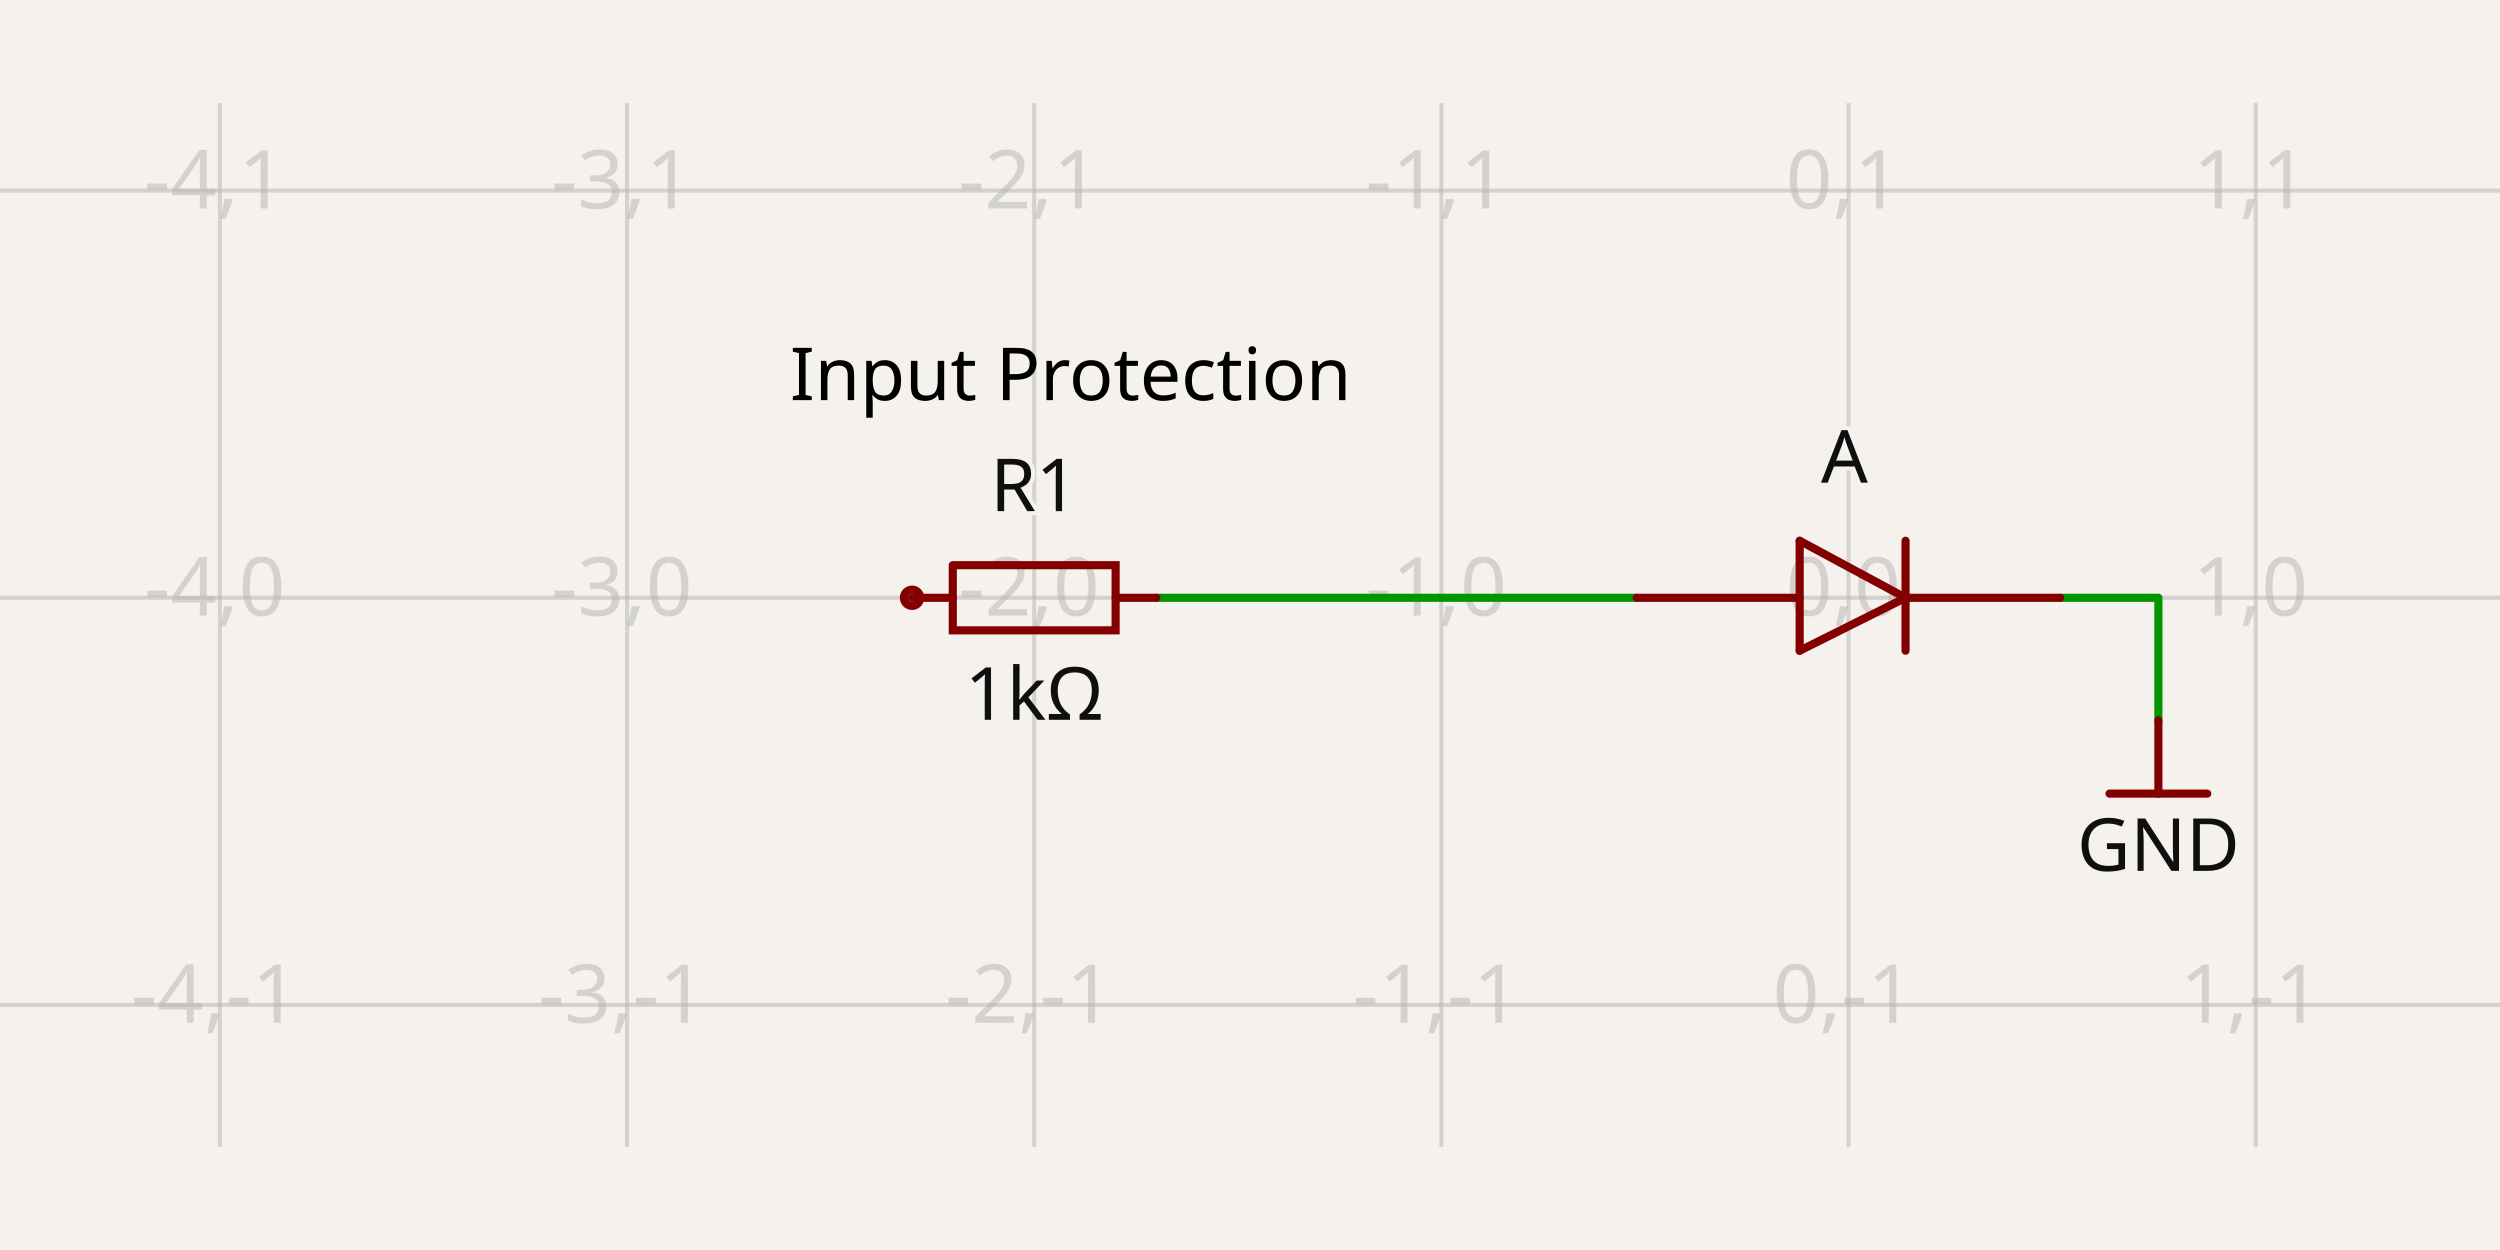
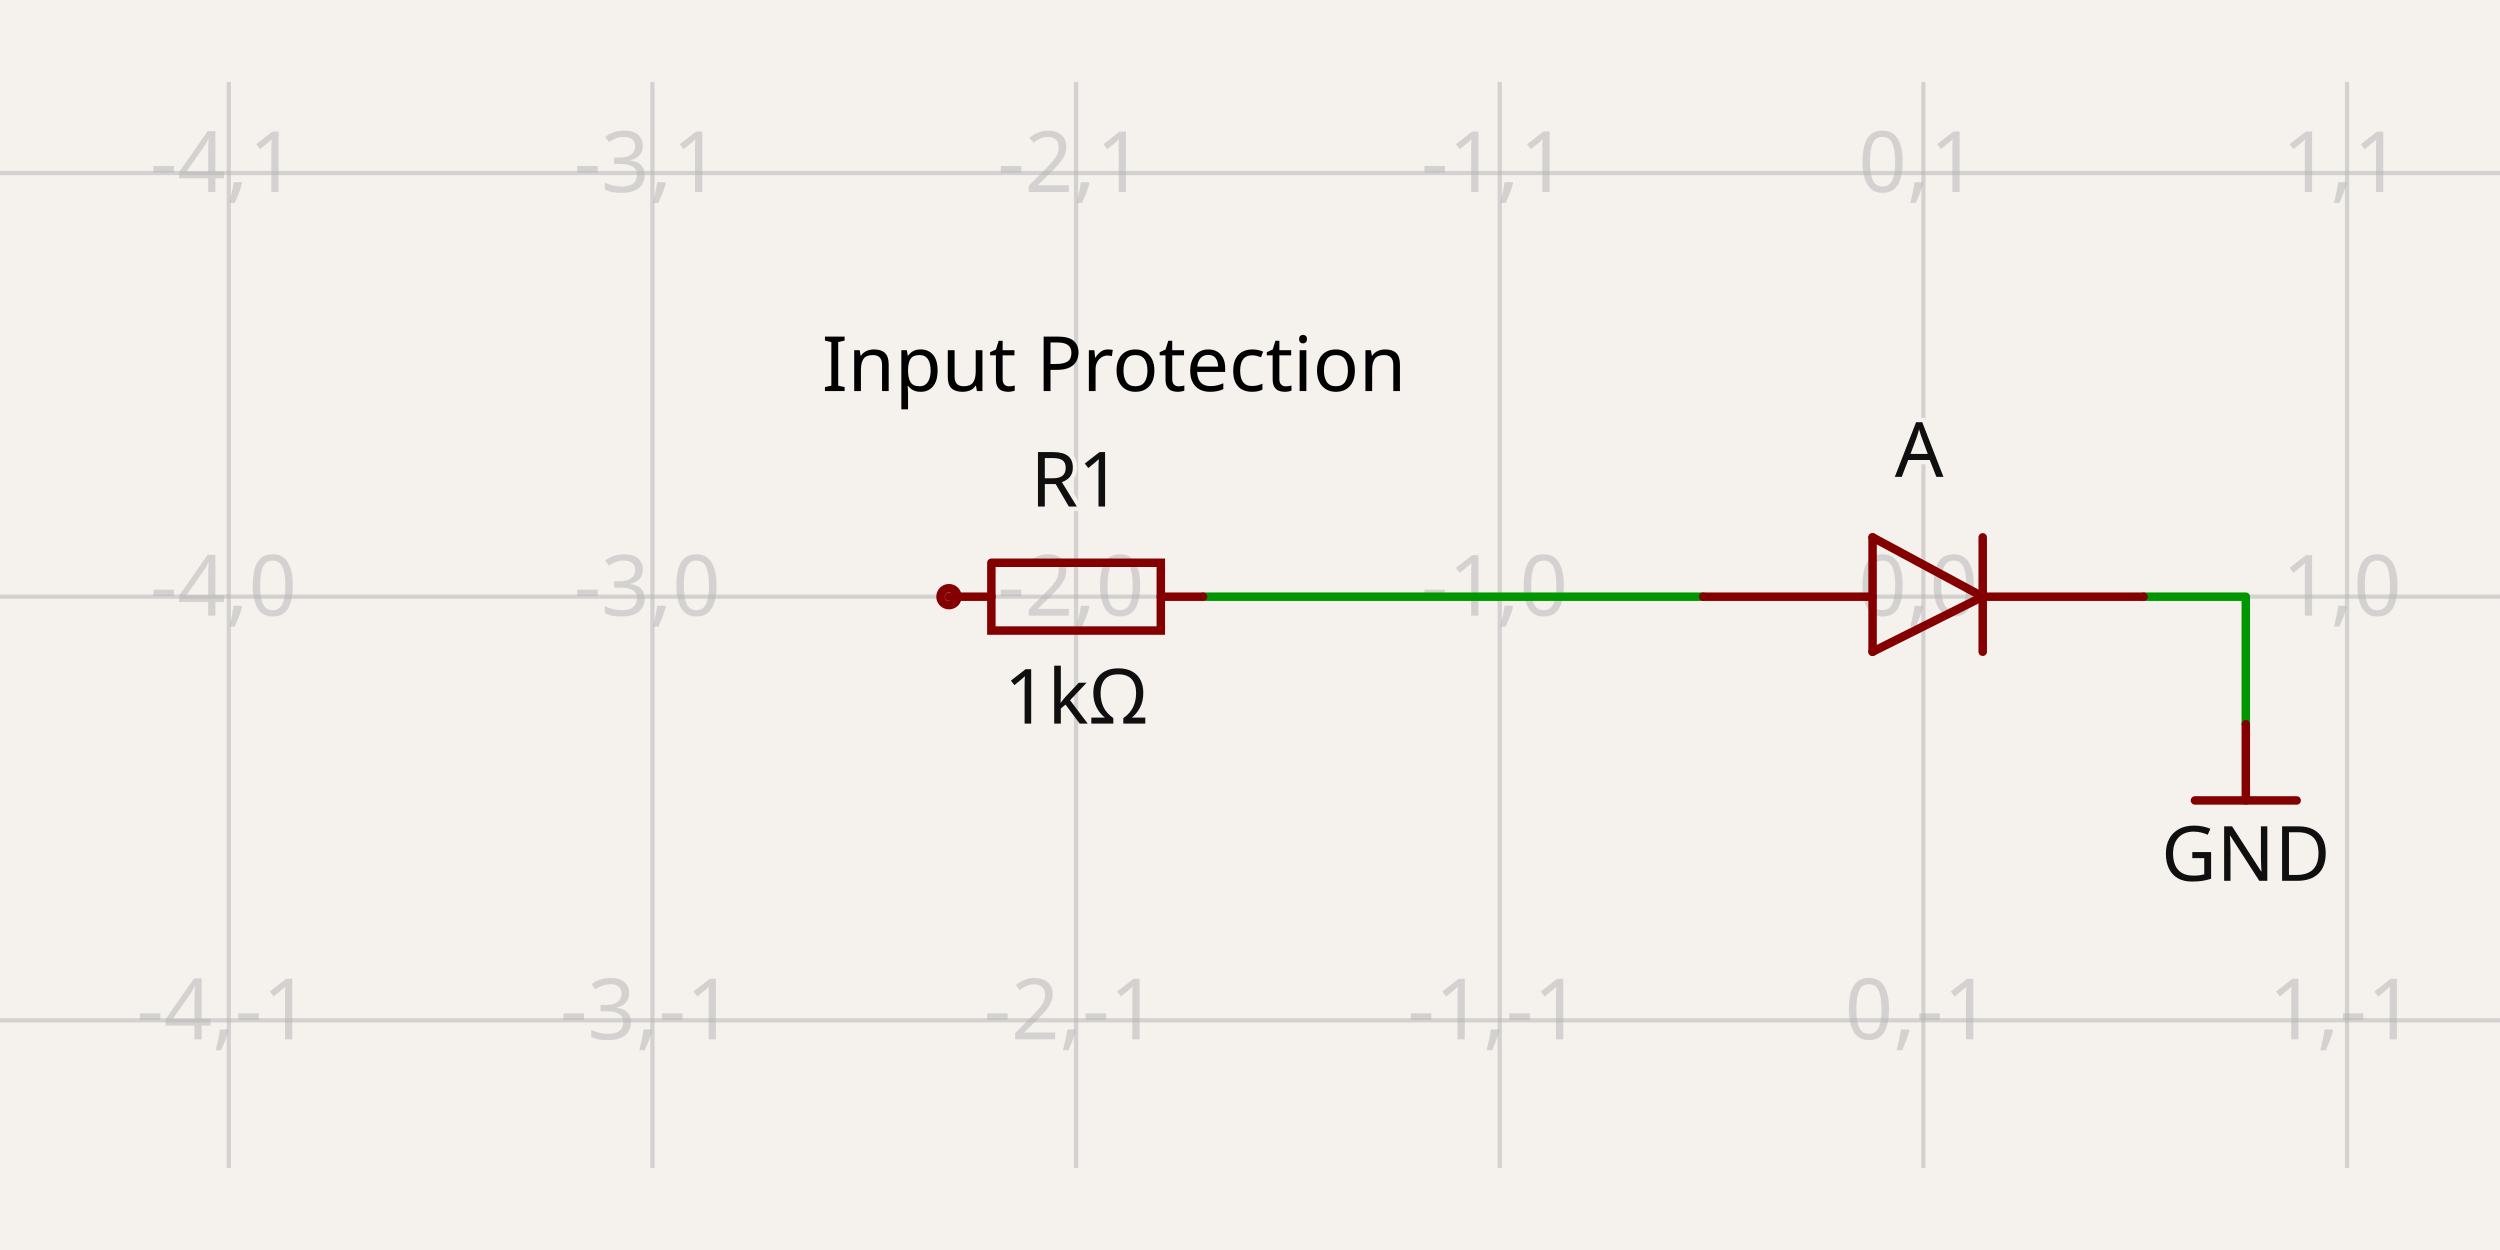
- <svg xmlns="http://www.w3.org/2000/svg" class="tscircuit-schematic" width="1200" height="600" style="background-color: rgb(245, 241, 237)" data-real-to-screen-transform="matrix(195.4397394137,0,0,-195.4397394137,887.2964169381,286.9315960912)" data-software-used-string="@tscircuit/core@0.0.1499">
+ <svg xmlns="http://www.w3.org/2000/svg" class="tscircuit-schematic" width="1200" height="600" style="background-color: rgb(245, 241, 237)" data-real-to-screen-transform="matrix(203.3553634977,0,0,-203.3553634977,923.2333502796,286.4023046941)" data-software-used-string="@tscircuit/core@0.0.1705">
  <style>
              .boundary { fill: rgb(245, 241, 237); }
              .schematic-boundary { fill: none; stroke: #fff; }
              .component { fill: none; stroke: rgb(132, 0, 0); }
              .chip { fill: rgb(255, 255, 194); stroke: rgb(132, 0, 0); }
              .component-pin { fill: none; stroke: rgb(132, 0, 0); }
              .text { font-family: sans-serif; fill: rgb(0, 150, 0); }
              .pin-number { fill: rgb(169, 0, 0); }
              .port-label { fill: rgb(0, 100, 100); }
              .component-name { fill: rgb(0, 100, 100); }
              
            </style>
  <rect class="boundary" x="0" y="0" width="1200" height="600" />
  <g class="grid sch-grid">
-     <line x1="-89.902" y1="550.528" x2="-89.902" y2="49.472" stroke="rgb(181, 181, 181)" stroke-width="1.954" stroke-opacity="0.5" />
-     <line x1="105.537" y1="550.528" x2="105.537" y2="49.472" stroke="rgb(181, 181, 181)" stroke-width="1.954" stroke-opacity="0.5" />
-     <line x1="300.977" y1="550.528" x2="300.977" y2="49.472" stroke="rgb(181, 181, 181)" stroke-width="1.954" stroke-opacity="0.5" />
-     <line x1="496.417" y1="550.528" x2="496.417" y2="49.472" stroke="rgb(181, 181, 181)" stroke-width="1.954" stroke-opacity="0.5" />
-     <line x1="691.857" y1="550.528" x2="691.857" y2="49.472" stroke="rgb(181, 181, 181)" stroke-width="1.954" stroke-opacity="0.5" />
-     <line x1="887.296" y1="550.528" x2="887.296" y2="49.472" stroke="rgb(181, 181, 181)" stroke-width="1.954" stroke-opacity="0.5" />
-     <line x1="1082.736" y1="550.528" x2="1082.736" y2="49.472" stroke="rgb(181, 181, 181)" stroke-width="1.954" stroke-opacity="0.5" />
-     <line x1="1278.176" y1="550.528" x2="1278.176" y2="49.472" stroke="rgb(181, 181, 181)" stroke-width="1.954" stroke-opacity="0.5" />
-     <line x1="-9.78843672783114e-11" y1="677.811" x2="1200" y2="677.811" stroke="rgb(181, 181, 181)" stroke-width="1.954" stroke-opacity="0.5" />
-     <line x1="-9.78843672783114e-11" y1="482.371" x2="1200" y2="482.371" stroke="rgb(181, 181, 181)" stroke-width="1.954" stroke-opacity="0.5" />
-     <line x1="-9.78843672783114e-11" y1="286.932" x2="1200" y2="286.932" stroke="rgb(181, 181, 181)" stroke-width="1.954" stroke-opacity="0.5" />
-     <line x1="-9.78843672783114e-11" y1="91.492" x2="1200" y2="91.492" stroke="rgb(181, 181, 181)" stroke-width="1.954" stroke-opacity="0.5" />
-     <line x1="-9.78843672783114e-11" y1="-103.948" x2="1200" y2="-103.948" stroke="rgb(181, 181, 181)" stroke-width="1.954" stroke-opacity="0.5" />
-     <text x="-92.402" y="672.811" fill="rgb(181, 181, 181)" font-size="39.088" fill-opacity="0.5" text-anchor="middle" dominant-baseline="middle" font-family="sans-serif">-5,-2</text>
-     <text x="-92.402" y="477.371" fill="rgb(181, 181, 181)" font-size="39.088" fill-opacity="0.5" text-anchor="middle" dominant-baseline="middle" font-family="sans-serif">-5,-1</text>
-     <text x="-92.402" y="281.932" fill="rgb(181, 181, 181)" font-size="39.088" fill-opacity="0.5" text-anchor="middle" dominant-baseline="middle" font-family="sans-serif">-5,0</text>
-     <text x="-92.402" y="86.492" fill="rgb(181, 181, 181)" font-size="39.088" fill-opacity="0.5" text-anchor="middle" dominant-baseline="middle" font-family="sans-serif">-5,1</text>
-     <text x="-92.402" y="-108.948" fill="rgb(181, 181, 181)" font-size="39.088" fill-opacity="0.5" text-anchor="middle" dominant-baseline="middle" font-family="sans-serif">-5,2</text>
-     <text x="103.037" y="672.811" fill="rgb(181, 181, 181)" font-size="39.088" fill-opacity="0.5" text-anchor="middle" dominant-baseline="middle" font-family="sans-serif">-4,-2</text>
-     <text x="103.037" y="477.371" fill="rgb(181, 181, 181)" font-size="39.088" fill-opacity="0.5" text-anchor="middle" dominant-baseline="middle" font-family="sans-serif">-4,-1</text>
-     <text x="103.037" y="281.932" fill="rgb(181, 181, 181)" font-size="39.088" fill-opacity="0.5" text-anchor="middle" dominant-baseline="middle" font-family="sans-serif">-4,0</text>
-     <text x="103.037" y="86.492" fill="rgb(181, 181, 181)" font-size="39.088" fill-opacity="0.5" text-anchor="middle" dominant-baseline="middle" font-family="sans-serif">-4,1</text>
-     <text x="103.037" y="-108.948" fill="rgb(181, 181, 181)" font-size="39.088" fill-opacity="0.5" text-anchor="middle" dominant-baseline="middle" font-family="sans-serif">-4,2</text>
-     <text x="298.477" y="672.811" fill="rgb(181, 181, 181)" font-size="39.088" fill-opacity="0.5" text-anchor="middle" dominant-baseline="middle" font-family="sans-serif">-3,-2</text>
-     <text x="298.477" y="477.371" fill="rgb(181, 181, 181)" font-size="39.088" fill-opacity="0.5" text-anchor="middle" dominant-baseline="middle" font-family="sans-serif">-3,-1</text>
-     <text x="298.477" y="281.932" fill="rgb(181, 181, 181)" font-size="39.088" fill-opacity="0.5" text-anchor="middle" dominant-baseline="middle" font-family="sans-serif">-3,0</text>
-     <text x="298.477" y="86.492" fill="rgb(181, 181, 181)" font-size="39.088" fill-opacity="0.5" text-anchor="middle" dominant-baseline="middle" font-family="sans-serif">-3,1</text>
-     <text x="298.477" y="-108.948" fill="rgb(181, 181, 181)" font-size="39.088" fill-opacity="0.5" text-anchor="middle" dominant-baseline="middle" font-family="sans-serif">-3,2</text>
-     <text x="493.917" y="672.811" fill="rgb(181, 181, 181)" font-size="39.088" fill-opacity="0.5" text-anchor="middle" dominant-baseline="middle" font-family="sans-serif">-2,-2</text>
-     <text x="493.917" y="477.371" fill="rgb(181, 181, 181)" font-size="39.088" fill-opacity="0.5" text-anchor="middle" dominant-baseline="middle" font-family="sans-serif">-2,-1</text>
-     <text x="493.917" y="281.932" fill="rgb(181, 181, 181)" font-size="39.088" fill-opacity="0.5" text-anchor="middle" dominant-baseline="middle" font-family="sans-serif">-2,0</text>
-     <text x="493.917" y="86.492" fill="rgb(181, 181, 181)" font-size="39.088" fill-opacity="0.5" text-anchor="middle" dominant-baseline="middle" font-family="sans-serif">-2,1</text>
-     <text x="493.917" y="-108.948" fill="rgb(181, 181, 181)" font-size="39.088" fill-opacity="0.5" text-anchor="middle" dominant-baseline="middle" font-family="sans-serif">-2,2</text>
-     <text x="689.357" y="672.811" fill="rgb(181, 181, 181)" font-size="39.088" fill-opacity="0.5" text-anchor="middle" dominant-baseline="middle" font-family="sans-serif">-1,-2</text>
-     <text x="689.357" y="477.371" fill="rgb(181, 181, 181)" font-size="39.088" fill-opacity="0.5" text-anchor="middle" dominant-baseline="middle" font-family="sans-serif">-1,-1</text>
-     <text x="689.357" y="281.932" fill="rgb(181, 181, 181)" font-size="39.088" fill-opacity="0.5" text-anchor="middle" dominant-baseline="middle" font-family="sans-serif">-1,0</text>
-     <text x="689.357" y="86.492" fill="rgb(181, 181, 181)" font-size="39.088" fill-opacity="0.5" text-anchor="middle" dominant-baseline="middle" font-family="sans-serif">-1,1</text>
-     <text x="689.357" y="-108.948" fill="rgb(181, 181, 181)" font-size="39.088" fill-opacity="0.5" text-anchor="middle" dominant-baseline="middle" font-family="sans-serif">-1,2</text>
-     <text x="884.796" y="672.811" fill="rgb(181, 181, 181)" font-size="39.088" fill-opacity="0.5" text-anchor="middle" dominant-baseline="middle" font-family="sans-serif">0,-2</text>
-     <text x="884.796" y="477.371" fill="rgb(181, 181, 181)" font-size="39.088" fill-opacity="0.5" text-anchor="middle" dominant-baseline="middle" font-family="sans-serif">0,-1</text>
-     <text x="884.796" y="281.932" fill="rgb(181, 181, 181)" font-size="39.088" fill-opacity="0.5" text-anchor="middle" dominant-baseline="middle" font-family="sans-serif">0,0</text>
-     <text x="884.796" y="86.492" fill="rgb(181, 181, 181)" font-size="39.088" fill-opacity="0.5" text-anchor="middle" dominant-baseline="middle" font-family="sans-serif">0,1</text>
-     <text x="884.796" y="-108.948" fill="rgb(181, 181, 181)" font-size="39.088" fill-opacity="0.5" text-anchor="middle" dominant-baseline="middle" font-family="sans-serif">0,2</text>
-     <text x="1080.236" y="672.811" fill="rgb(181, 181, 181)" font-size="39.088" fill-opacity="0.5" text-anchor="middle" dominant-baseline="middle" font-family="sans-serif">1,-2</text>
-     <text x="1080.236" y="477.371" fill="rgb(181, 181, 181)" font-size="39.088" fill-opacity="0.5" text-anchor="middle" dominant-baseline="middle" font-family="sans-serif">1,-1</text>
-     <text x="1080.236" y="281.932" fill="rgb(181, 181, 181)" font-size="39.088" fill-opacity="0.5" text-anchor="middle" dominant-baseline="middle" font-family="sans-serif">1,0</text>
-     <text x="1080.236" y="86.492" fill="rgb(181, 181, 181)" font-size="39.088" fill-opacity="0.5" text-anchor="middle" dominant-baseline="middle" font-family="sans-serif">1,1</text>
-     <text x="1080.236" y="-108.948" fill="rgb(181, 181, 181)" font-size="39.088" fill-opacity="0.5" text-anchor="middle" dominant-baseline="middle" font-family="sans-serif">1,2</text>
-     <text x="1275.676" y="672.811" fill="rgb(181, 181, 181)" font-size="39.088" fill-opacity="0.5" text-anchor="middle" dominant-baseline="middle" font-family="sans-serif">2,-2</text>
-     <text x="1275.676" y="477.371" fill="rgb(181, 181, 181)" font-size="39.088" fill-opacity="0.5" text-anchor="middle" dominant-baseline="middle" font-family="sans-serif">2,-1</text>
-     <text x="1275.676" y="281.932" fill="rgb(181, 181, 181)" font-size="39.088" fill-opacity="0.5" text-anchor="middle" dominant-baseline="middle" font-family="sans-serif">2,0</text>
-     <text x="1275.676" y="86.492" fill="rgb(181, 181, 181)" font-size="39.088" fill-opacity="0.5" text-anchor="middle" dominant-baseline="middle" font-family="sans-serif">2,1</text>
-     <text x="1275.676" y="-108.948" fill="rgb(181, 181, 181)" font-size="39.088" fill-opacity="0.5" text-anchor="middle" dominant-baseline="middle" font-family="sans-serif">2,2</text>
+     <line x1="-93.543" y1="560.674" x2="-93.543" y2="39.326" stroke="rgb(181, 181, 181)" stroke-width="2.034" stroke-opacity="0.5" />
+     <line x1="109.812" y1="560.674" x2="109.812" y2="39.326" stroke="rgb(181, 181, 181)" stroke-width="2.034" stroke-opacity="0.5" />
+     <line x1="313.167" y1="560.674" x2="313.167" y2="39.326" stroke="rgb(181, 181, 181)" stroke-width="2.034" stroke-opacity="0.5" />
+     <line x1="516.523" y1="560.674" x2="516.523" y2="39.326" stroke="rgb(181, 181, 181)" stroke-width="2.034" stroke-opacity="0.5" />
+     <line x1="719.878" y1="560.674" x2="719.878" y2="39.326" stroke="rgb(181, 181, 181)" stroke-width="2.034" stroke-opacity="0.5" />
+     <line x1="923.233" y1="560.674" x2="923.233" y2="39.326" stroke="rgb(181, 181, 181)" stroke-width="2.034" stroke-opacity="0.5" />
+     <line x1="1126.589" y1="560.674" x2="1126.589" y2="39.326" stroke="rgb(181, 181, 181)" stroke-width="2.034" stroke-opacity="0.5" />
+     <line x1="1329.944" y1="560.674" x2="1329.944" y2="39.326" stroke="rgb(181, 181, 181)" stroke-width="2.034" stroke-opacity="0.5" />
+     <line x1="4.217781679471955e-11" y1="693.113" x2="1200" y2="693.113" stroke="rgb(181, 181, 181)" stroke-width="2.034" stroke-opacity="0.5" />
+     <line x1="4.217781679471955e-11" y1="489.758" x2="1200" y2="489.758" stroke="rgb(181, 181, 181)" stroke-width="2.034" stroke-opacity="0.5" />
+     <line x1="4.217781679471955e-11" y1="286.402" x2="1200" y2="286.402" stroke="rgb(181, 181, 181)" stroke-width="2.034" stroke-opacity="0.5" />
+     <line x1="4.217781679471955e-11" y1="83.047" x2="1200" y2="83.047" stroke="rgb(181, 181, 181)" stroke-width="2.034" stroke-opacity="0.5" />
+     <line x1="4.217781679471955e-11" y1="-120.308" x2="1200" y2="-120.308" stroke="rgb(181, 181, 181)" stroke-width="2.034" stroke-opacity="0.5" />
+     <text x="-96.043" y="688.113" fill="rgb(181, 181, 181)" font-size="40.671" fill-opacity="0.5" text-anchor="middle" dominant-baseline="middle" font-family="sans-serif">-5,-2</text>
+     <text x="-96.043" y="484.758" fill="rgb(181, 181, 181)" font-size="40.671" fill-opacity="0.5" text-anchor="middle" dominant-baseline="middle" font-family="sans-serif">-5,-1</text>
+     <text x="-96.043" y="281.402" fill="rgb(181, 181, 181)" font-size="40.671" fill-opacity="0.5" text-anchor="middle" dominant-baseline="middle" font-family="sans-serif">-5,0</text>
+     <text x="-96.043" y="78.047" fill="rgb(181, 181, 181)" font-size="40.671" fill-opacity="0.5" text-anchor="middle" dominant-baseline="middle" font-family="sans-serif">-5,1</text>
+     <text x="-96.043" y="-125.308" fill="rgb(181, 181, 181)" font-size="40.671" fill-opacity="0.5" text-anchor="middle" dominant-baseline="middle" font-family="sans-serif">-5,2</text>
+     <text x="107.312" y="688.113" fill="rgb(181, 181, 181)" font-size="40.671" fill-opacity="0.5" text-anchor="middle" dominant-baseline="middle" font-family="sans-serif">-4,-2</text>
+     <text x="107.312" y="484.758" fill="rgb(181, 181, 181)" font-size="40.671" fill-opacity="0.5" text-anchor="middle" dominant-baseline="middle" font-family="sans-serif">-4,-1</text>
+     <text x="107.312" y="281.402" fill="rgb(181, 181, 181)" font-size="40.671" fill-opacity="0.5" text-anchor="middle" dominant-baseline="middle" font-family="sans-serif">-4,0</text>
+     <text x="107.312" y="78.047" fill="rgb(181, 181, 181)" font-size="40.671" fill-opacity="0.5" text-anchor="middle" dominant-baseline="middle" font-family="sans-serif">-4,1</text>
+     <text x="107.312" y="-125.308" fill="rgb(181, 181, 181)" font-size="40.671" fill-opacity="0.5" text-anchor="middle" dominant-baseline="middle" font-family="sans-serif">-4,2</text>
+     <text x="310.667" y="688.113" fill="rgb(181, 181, 181)" font-size="40.671" fill-opacity="0.5" text-anchor="middle" dominant-baseline="middle" font-family="sans-serif">-3,-2</text>
+     <text x="310.667" y="484.758" fill="rgb(181, 181, 181)" font-size="40.671" fill-opacity="0.5" text-anchor="middle" dominant-baseline="middle" font-family="sans-serif">-3,-1</text>
+     <text x="310.667" y="281.402" fill="rgb(181, 181, 181)" font-size="40.671" fill-opacity="0.5" text-anchor="middle" dominant-baseline="middle" font-family="sans-serif">-3,0</text>
+     <text x="310.667" y="78.047" fill="rgb(181, 181, 181)" font-size="40.671" fill-opacity="0.5" text-anchor="middle" dominant-baseline="middle" font-family="sans-serif">-3,1</text>
+     <text x="310.667" y="-125.308" fill="rgb(181, 181, 181)" font-size="40.671" fill-opacity="0.5" text-anchor="middle" dominant-baseline="middle" font-family="sans-serif">-3,2</text>
+     <text x="514.023" y="688.113" fill="rgb(181, 181, 181)" font-size="40.671" fill-opacity="0.5" text-anchor="middle" dominant-baseline="middle" font-family="sans-serif">-2,-2</text>
+     <text x="514.023" y="484.758" fill="rgb(181, 181, 181)" font-size="40.671" fill-opacity="0.5" text-anchor="middle" dominant-baseline="middle" font-family="sans-serif">-2,-1</text>
+     <text x="514.023" y="281.402" fill="rgb(181, 181, 181)" font-size="40.671" fill-opacity="0.5" text-anchor="middle" dominant-baseline="middle" font-family="sans-serif">-2,0</text>
+     <text x="514.023" y="78.047" fill="rgb(181, 181, 181)" font-size="40.671" fill-opacity="0.5" text-anchor="middle" dominant-baseline="middle" font-family="sans-serif">-2,1</text>
+     <text x="514.023" y="-125.308" fill="rgb(181, 181, 181)" font-size="40.671" fill-opacity="0.5" text-anchor="middle" dominant-baseline="middle" font-family="sans-serif">-2,2</text>
+     <text x="717.378" y="688.113" fill="rgb(181, 181, 181)" font-size="40.671" fill-opacity="0.5" text-anchor="middle" dominant-baseline="middle" font-family="sans-serif">-1,-2</text>
+     <text x="717.378" y="484.758" fill="rgb(181, 181, 181)" font-size="40.671" fill-opacity="0.5" text-anchor="middle" dominant-baseline="middle" font-family="sans-serif">-1,-1</text>
+     <text x="717.378" y="281.402" fill="rgb(181, 181, 181)" font-size="40.671" fill-opacity="0.5" text-anchor="middle" dominant-baseline="middle" font-family="sans-serif">-1,0</text>
+     <text x="717.378" y="78.047" fill="rgb(181, 181, 181)" font-size="40.671" fill-opacity="0.5" text-anchor="middle" dominant-baseline="middle" font-family="sans-serif">-1,1</text>
+     <text x="717.378" y="-125.308" fill="rgb(181, 181, 181)" font-size="40.671" fill-opacity="0.5" text-anchor="middle" dominant-baseline="middle" font-family="sans-serif">-1,2</text>
+     <text x="920.733" y="688.113" fill="rgb(181, 181, 181)" font-size="40.671" fill-opacity="0.5" text-anchor="middle" dominant-baseline="middle" font-family="sans-serif">0,-2</text>
+     <text x="920.733" y="484.758" fill="rgb(181, 181, 181)" font-size="40.671" fill-opacity="0.5" text-anchor="middle" dominant-baseline="middle" font-family="sans-serif">0,-1</text>
+     <text x="920.733" y="281.402" fill="rgb(181, 181, 181)" font-size="40.671" fill-opacity="0.5" text-anchor="middle" dominant-baseline="middle" font-family="sans-serif">0,0</text>
+     <text x="920.733" y="78.047" fill="rgb(181, 181, 181)" font-size="40.671" fill-opacity="0.5" text-anchor="middle" dominant-baseline="middle" font-family="sans-serif">0,1</text>
+     <text x="920.733" y="-125.308" fill="rgb(181, 181, 181)" font-size="40.671" fill-opacity="0.5" text-anchor="middle" dominant-baseline="middle" font-family="sans-serif">0,2</text>
+     <text x="1124.089" y="688.113" fill="rgb(181, 181, 181)" font-size="40.671" fill-opacity="0.5" text-anchor="middle" dominant-baseline="middle" font-family="sans-serif">1,-2</text>
+     <text x="1124.089" y="484.758" fill="rgb(181, 181, 181)" font-size="40.671" fill-opacity="0.5" text-anchor="middle" dominant-baseline="middle" font-family="sans-serif">1,-1</text>
+     <text x="1124.089" y="281.402" fill="rgb(181, 181, 181)" font-size="40.671" fill-opacity="0.5" text-anchor="middle" dominant-baseline="middle" font-family="sans-serif">1,0</text>
+     <text x="1124.089" y="78.047" fill="rgb(181, 181, 181)" font-size="40.671" fill-opacity="0.5" text-anchor="middle" dominant-baseline="middle" font-family="sans-serif">1,1</text>
+     <text x="1124.089" y="-125.308" fill="rgb(181, 181, 181)" font-size="40.671" fill-opacity="0.5" text-anchor="middle" dominant-baseline="middle" font-family="sans-serif">1,2</text>
+     <text x="1327.444" y="688.113" fill="rgb(181, 181, 181)" font-size="40.671" fill-opacity="0.5" text-anchor="middle" dominant-baseline="middle" font-family="sans-serif">2,-2</text>
+     <text x="1327.444" y="484.758" fill="rgb(181, 181, 181)" font-size="40.671" fill-opacity="0.5" text-anchor="middle" dominant-baseline="middle" font-family="sans-serif">2,-1</text>
+     <text x="1327.444" y="281.402" fill="rgb(181, 181, 181)" font-size="40.671" fill-opacity="0.5" text-anchor="middle" dominant-baseline="middle" font-family="sans-serif">2,0</text>
+     <text x="1327.444" y="78.047" fill="rgb(181, 181, 181)" font-size="40.671" fill-opacity="0.5" text-anchor="middle" dominant-baseline="middle" font-family="sans-serif">2,1</text>
+     <text x="1327.444" y="-125.308" fill="rgb(181, 181, 181)" font-size="40.671" fill-opacity="0.5" text-anchor="middle" dominant-baseline="middle" font-family="sans-serif">2,2</text>
  </g>
  <g class="trace sch-trace" data-layer="base" data-circuit-json-type="schematic_trace" data-schematic-trace-id="schematic_trace_0" data-subcircuit-connectivity-map-key="unnamedsubcircuitsubcircuit_source_group_0_connectivity_net0">
-     <path d="M 555.049 286.932 L 785.668 286.932" class="trace-invisible-hover-outline sch-trace-hitbox" stroke="rgb(0, 150, 0)" fill="none" stroke-width="31.27px" stroke-linecap="round" opacity="0" stroke-linejoin="round" />
-     <path class="sch-trace-path" d="M 555.049 286.932 L 785.668 286.932" stroke="rgb(0, 150, 0)" fill="none" stroke-width="3.909px" stroke-linecap="round" stroke-linejoin="round" />
+     <path d="M 577.529 286.402 L 817.489 286.402" class="trace-invisible-hover-outline sch-trace-hitbox" stroke="rgb(0, 150, 0)" fill="none" stroke-width="32.537px" stroke-linecap="round" opacity="0" stroke-linejoin="round" />
+     <path class="sch-trace-path" d="M 577.529 286.402 L 817.489 286.402" stroke="rgb(0, 150, 0)" fill="none" stroke-width="4.067px" stroke-linecap="round" stroke-linejoin="round" />
  </g>
  <g class="trace sch-trace" data-layer="base" data-circuit-json-type="schematic_trace" data-schematic-trace-id="schematic_trace_1" data-subcircuit-connectivity-map-key="unnamedsubcircuitsubcircuit_source_group_0_connectivity_net1">
-     <path d="M 988.925 286.932 L 1036.026 286.932 L 1036.026 345.759" class="trace-invisible-hover-outline sch-trace-hitbox" stroke="rgb(0, 150, 0)" fill="none" stroke-width="31.27px" stroke-linecap="round" opacity="0" stroke-linejoin="round" />
-     <path class="sch-trace-path" d="M 988.925 286.932 L 1036.026 286.932 L 1036.026 345.759" stroke="rgb(0, 150, 0)" fill="none" stroke-width="3.909px" stroke-linecap="round" stroke-linejoin="round" />
+     <path d="M 1028.978 286.402 L 1077.987 286.402 L 1077.987 347.612" class="trace-invisible-hover-outline sch-trace-hitbox" stroke="rgb(0, 150, 0)" fill="none" stroke-width="32.537px" stroke-linecap="round" opacity="0" stroke-linejoin="round" />
+     <path class="sch-trace-path" d="M 1028.978 286.402 L 1077.987 286.402 L 1077.987 347.612" stroke="rgb(0, 150, 0)" fill="none" stroke-width="4.067px" stroke-linecap="round" stroke-linejoin="round" />
  </g>
  <g class="trace-overlays sch-trace-overlays" data-layer="overlay" data-circuit-json-type="schematic_trace" data-schematic-trace-id="schematic_trace_0" data-subcircuit-connectivity-map-key="unnamedsubcircuitsubcircuit_source_group_0_connectivity_net0" />
  <g class="trace-overlays sch-trace-overlays" data-layer="overlay" data-circuit-json-type="schematic_trace" data-schematic-trace-id="schematic_trace_1" data-subcircuit-connectivity-map-key="unnamedsubcircuitsubcircuit_source_group_0_connectivity_net1" />
  <g class="sch-component" data-circuit-json-type="schematic_component" data-schematic-component-id="schematic_component_0">
-     <rect class="component-overlay sch-component-overlay" x="785.668" y="259.57" width="203.257" height="52.769" fill="transparent" />
-     <path class="sch-component-symbol-path" d="M 914.658 286.932 L 863.844 312.339" stroke="rgb(132, 0, 0)" fill="none" stroke-width="3.909px" stroke-linecap="round" />
-     <path class="sch-component-symbol-path" d="M 863.844 259.57 L 914.658 286.932" stroke="rgb(132, 0, 0)" fill="none" stroke-width="3.909px" stroke-linecap="round" />
-     <path class="sch-component-symbol-path" d="M 863.844 312.339 L 863.844 259.57" stroke="rgb(132, 0, 0)" fill="none" stroke-width="3.909px" stroke-linecap="round" />
-     <path class="sch-component-symbol-path" d="M 914.658 259.57 L 914.658 312.339" stroke="rgb(132, 0, 0)" fill="none" stroke-width="3.909px" stroke-linecap="round" />
-     <path class="sch-component-symbol-path" d="M 863.844 286.932 L 785.668 286.932" stroke="rgb(132, 0, 0)" fill="none" stroke-width="3.909px" stroke-linecap="round" />
-     <path class="sch-component-symbol-path" d="M 988.925 286.932 L 916.612 286.932" stroke="rgb(132, 0, 0)" fill="none" stroke-width="3.909px" stroke-linecap="round" />
-     <text class="sch-component-name sch-component-text" x="885.342" y="241.98" stroke="rgb(245, 241, 237)" stroke-width="3.909px" paint-order="stroke" fill="rgb(15, 15, 15)" font-family="sans-serif" text-anchor="middle" dominant-baseline="ideographic" font-size="35.179px">A</text>
-     <text class="sch-component-text" x="887.296" y="347.518" fill="rgb(15, 15, 15)" font-family="sans-serif" text-anchor="middle" dominant-baseline="hanging" font-size="35.179px" />
+     <rect class="component-overlay sch-component-overlay" x="817.489" y="257.933" width="211.49" height="54.906" fill="transparent" />
+     <path class="sch-component-symbol-path" d="M 951.703 286.402 L 898.831 312.839" stroke="rgb(132, 0, 0)" fill="none" stroke-width="4.067px" stroke-linecap="round" />
+     <path class="sch-component-symbol-path" d="M 898.831 257.933 L 951.703 286.402" stroke="rgb(132, 0, 0)" fill="none" stroke-width="4.067px" stroke-linecap="round" />
+     <path class="sch-component-symbol-path" d="M 898.831 312.839 L 898.831 257.933" stroke="rgb(132, 0, 0)" fill="none" stroke-width="4.067px" stroke-linecap="round" />
+     <path class="sch-component-symbol-path" d="M 951.703 257.933 L 951.703 312.839" stroke="rgb(132, 0, 0)" fill="none" stroke-width="4.067px" stroke-linecap="round" />
+     <path class="sch-component-symbol-path" d="M 898.831 286.402 L 817.489 286.402" stroke="rgb(132, 0, 0)" fill="none" stroke-width="4.067px" stroke-linecap="round" />
+     <path class="sch-component-symbol-path" d="M 1028.978 286.402 L 953.737 286.402" stroke="rgb(132, 0, 0)" fill="none" stroke-width="4.067px" stroke-linecap="round" />
+     <text class="sch-component-name sch-component-text" x="921.2" y="239.631" stroke="rgb(245, 241, 237)" stroke-width="4.067px" paint-order="stroke" fill="rgb(15, 15, 15)" font-family="sans-serif" text-anchor="middle" dominant-baseline="ideographic" font-size="36.604px">A</text>
+     <text class="sch-component-text" x="923.233" y="349.442" fill="rgb(15, 15, 15)" font-family="sans-serif" text-anchor="middle" dominant-baseline="hanging" font-size="36.604px" />
  </g>
  <g class="sch-component" data-circuit-json-type="schematic_component" data-schematic-component-id="schematic_component_1">
-     <rect class="component-overlay sch-component-overlay" x="437.785" y="271.3" width="117.264" height="31.263" fill="transparent" />
-     <path class="sch-component-symbol-path" d="M 437.785 286.932 L 457.333 286.932" stroke="rgb(132, 0, 0)" fill="none" stroke-width="3.909px" stroke-linecap="round" />
-     <path class="sch-component-symbol-path" d="M 535.501 286.932 L 555.049 286.932" stroke="rgb(132, 0, 0)" fill="none" stroke-width="3.909px" stroke-linecap="round" />
-     <path class="sch-component-symbol-path" d="M 457.333 271.3 L 535.501 271.3 L 535.501 302.563 L 457.333 302.563 L 457.333 271.3" stroke="rgb(132, 0, 0)" fill="none" stroke-width="3.909px" stroke-linecap="round" />
-     <text class="sch-component-name sch-component-text" x="496.417" y="255.661" stroke="rgb(245, 241, 237)" stroke-width="3.909px" paint-order="stroke" fill="rgb(15, 15, 15)" font-family="sans-serif" text-anchor="middle" dominant-baseline="ideographic" font-size="35.179px">R1</text>
-     <text class="sch-component-text" x="496.417" y="318.202" fill="rgb(15, 15, 15)" font-family="sans-serif" text-anchor="middle" dominant-baseline="hanging" font-size="35.179px">1kΩ</text>
-     <circle class="component-pin sch-component-pin" cx="437.785" cy="286.932" r="3.909px" stroke-width="3.909px" fill="none" stroke="rgb(132, 0, 0)" />
+     <rect class="component-overlay sch-component-overlay" x="455.516" y="270.138" width="122.013" height="32.529" fill="transparent" />
+     <path class="sch-component-symbol-path" d="M 455.516 286.402 L 475.856 286.402" stroke="rgb(132, 0, 0)" fill="none" stroke-width="4.067px" stroke-linecap="round" />
+     <path class="sch-component-symbol-path" d="M 557.19 286.402 L 577.529 286.402" stroke="rgb(132, 0, 0)" fill="none" stroke-width="4.067px" stroke-linecap="round" />
+     <path class="sch-component-symbol-path" d="M 475.856 270.138 L 557.19 270.138 L 557.19 302.667 L 475.856 302.667 L 475.856 270.138" stroke="rgb(132, 0, 0)" fill="none" stroke-width="4.067px" stroke-linecap="round" />
+     <text class="sch-component-name sch-component-text" x="516.523" y="253.865" stroke="rgb(245, 241, 237)" stroke-width="4.067px" paint-order="stroke" fill="rgb(15, 15, 15)" font-family="sans-serif" text-anchor="middle" dominant-baseline="ideographic" font-size="36.604px">R1</text>
+     <text class="sch-component-text" x="516.523" y="318.939" fill="rgb(15, 15, 15)" font-family="sans-serif" text-anchor="middle" dominant-baseline="hanging" font-size="36.604px">1kΩ</text>
+     <circle class="component-pin sch-component-pin" cx="455.516" cy="286.402" r="4.067px" stroke-width="4.067px" fill="none" stroke="rgb(132, 0, 0)" />
  </g>
  <g class="schematic-port-hover sch-port-hover" data-schematic-port-id="source_port_0">
-     <circle cx="785.668" cy="286.932" r="7.818" fill="red" opacity="0" />
+     <circle cx="817.489" cy="286.402" r="8.134" fill="red" opacity="0" />
  </g>
  <g class="schematic-port-hover sch-port-hover" data-schematic-port-id="source_port_1">
-     <circle cx="988.925" cy="286.932" r="7.818" fill="red" opacity="0" />
+     <circle cx="1028.978" cy="286.402" r="8.134" fill="red" opacity="0" />
  </g>
  <g class="schematic-port-hover sch-port-hover" data-schematic-port-id="source_port_2">
-     <circle cx="437.785" cy="286.932" r="7.818" fill="red" opacity="0" />
+     <circle cx="455.516" cy="286.402" r="8.134" fill="red" opacity="0" />
  </g>
  <g class="schematic-port-hover sch-port-hover" data-schematic-port-id="source_port_3">
-     <circle cx="555.049" cy="286.932" r="7.818" fill="red" opacity="0" />
+     <circle cx="577.529" cy="286.402" r="8.134" fill="red" opacity="0" />
  </g>
-   <rect class="component-overlay sch-component-overlay sch-net-label-overlay" data-circuit-json-type="schematic_net_label" data-schematic-net-label-id="schematic_net_label_0" x="1012.573" y="345.759" width="46.906" height="35.179" fill="transparent" />
-   <path class="sch-net-label-symbol-path" data-circuit-json-type="schematic_net_label" data-schematic-net-label-id="schematic_net_label_0" d="M 1012.573 380.938 L 1059.479 380.938" stroke="rgb(132, 0, 0)" fill="none" stroke-width="3.909px" stroke-linecap="round" />
-   <path class="sch-net-label-symbol-path" data-circuit-json-type="schematic_net_label" data-schematic-net-label-id="schematic_net_label_0" d="M 1036.026 380.938 L 1036.026 345.759" stroke="rgb(132, 0, 0)" fill="none" stroke-width="3.909px" stroke-linecap="round" />
-   <text class="sch-net-label-symbol-text" data-circuit-json-type="schematic_net_label" data-schematic-net-label-id="schematic_net_label_0" x="1036.026" y="390.71" fill="rgb(15, 15, 15)" font-family="sans-serif" text-anchor="middle" dominant-baseline="hanging" font-size="35.179px">GND</text>
-   <text class="sch-text" x="379.153" y="164.782" fill="#000000" text-anchor="start" dominant-baseline="hanging" font-family="sans-serif" font-size="35.179px" transform="rotate(0, 379.1531, 164.7818)">Input Protection</text>
+   <rect class="component-overlay sch-component-overlay sch-net-label-overlay" data-circuit-json-type="schematic_net_label" data-schematic-net-label-id="schematic_net_label_0" x="1053.584" y="347.612" width="48.805" height="36.604" fill="transparent" />
+   <path class="sch-net-label-symbol-path" data-circuit-json-type="schematic_net_label" data-schematic-net-label-id="schematic_net_label_0" d="M 1053.584 384.216 L 1102.389 384.216" stroke="rgb(132, 0, 0)" fill="none" stroke-width="4.067px" stroke-linecap="round" />
+   <path class="sch-net-label-symbol-path" data-circuit-json-type="schematic_net_label" data-schematic-net-label-id="schematic_net_label_0" d="M 1077.987 384.216 L 1077.987 347.612" stroke="rgb(132, 0, 0)" fill="none" stroke-width="4.067px" stroke-linecap="round" />
+   <text class="sch-net-label-symbol-text" data-circuit-json-type="schematic_net_label" data-schematic-net-label-id="schematic_net_label_0" x="1077.987" y="394.384" fill="rgb(15, 15, 15)" font-family="sans-serif" text-anchor="middle" dominant-baseline="hanging" font-size="36.604px">GND</text>
+   <text class="sch-text" x="394.509" y="159.305" fill="#000000" text-anchor="start" dominant-baseline="hanging" font-family="sans-serif" font-size="36.604px" transform="rotate(0, 394.5094, 159.3052)">Input Protection</text>
</svg>
